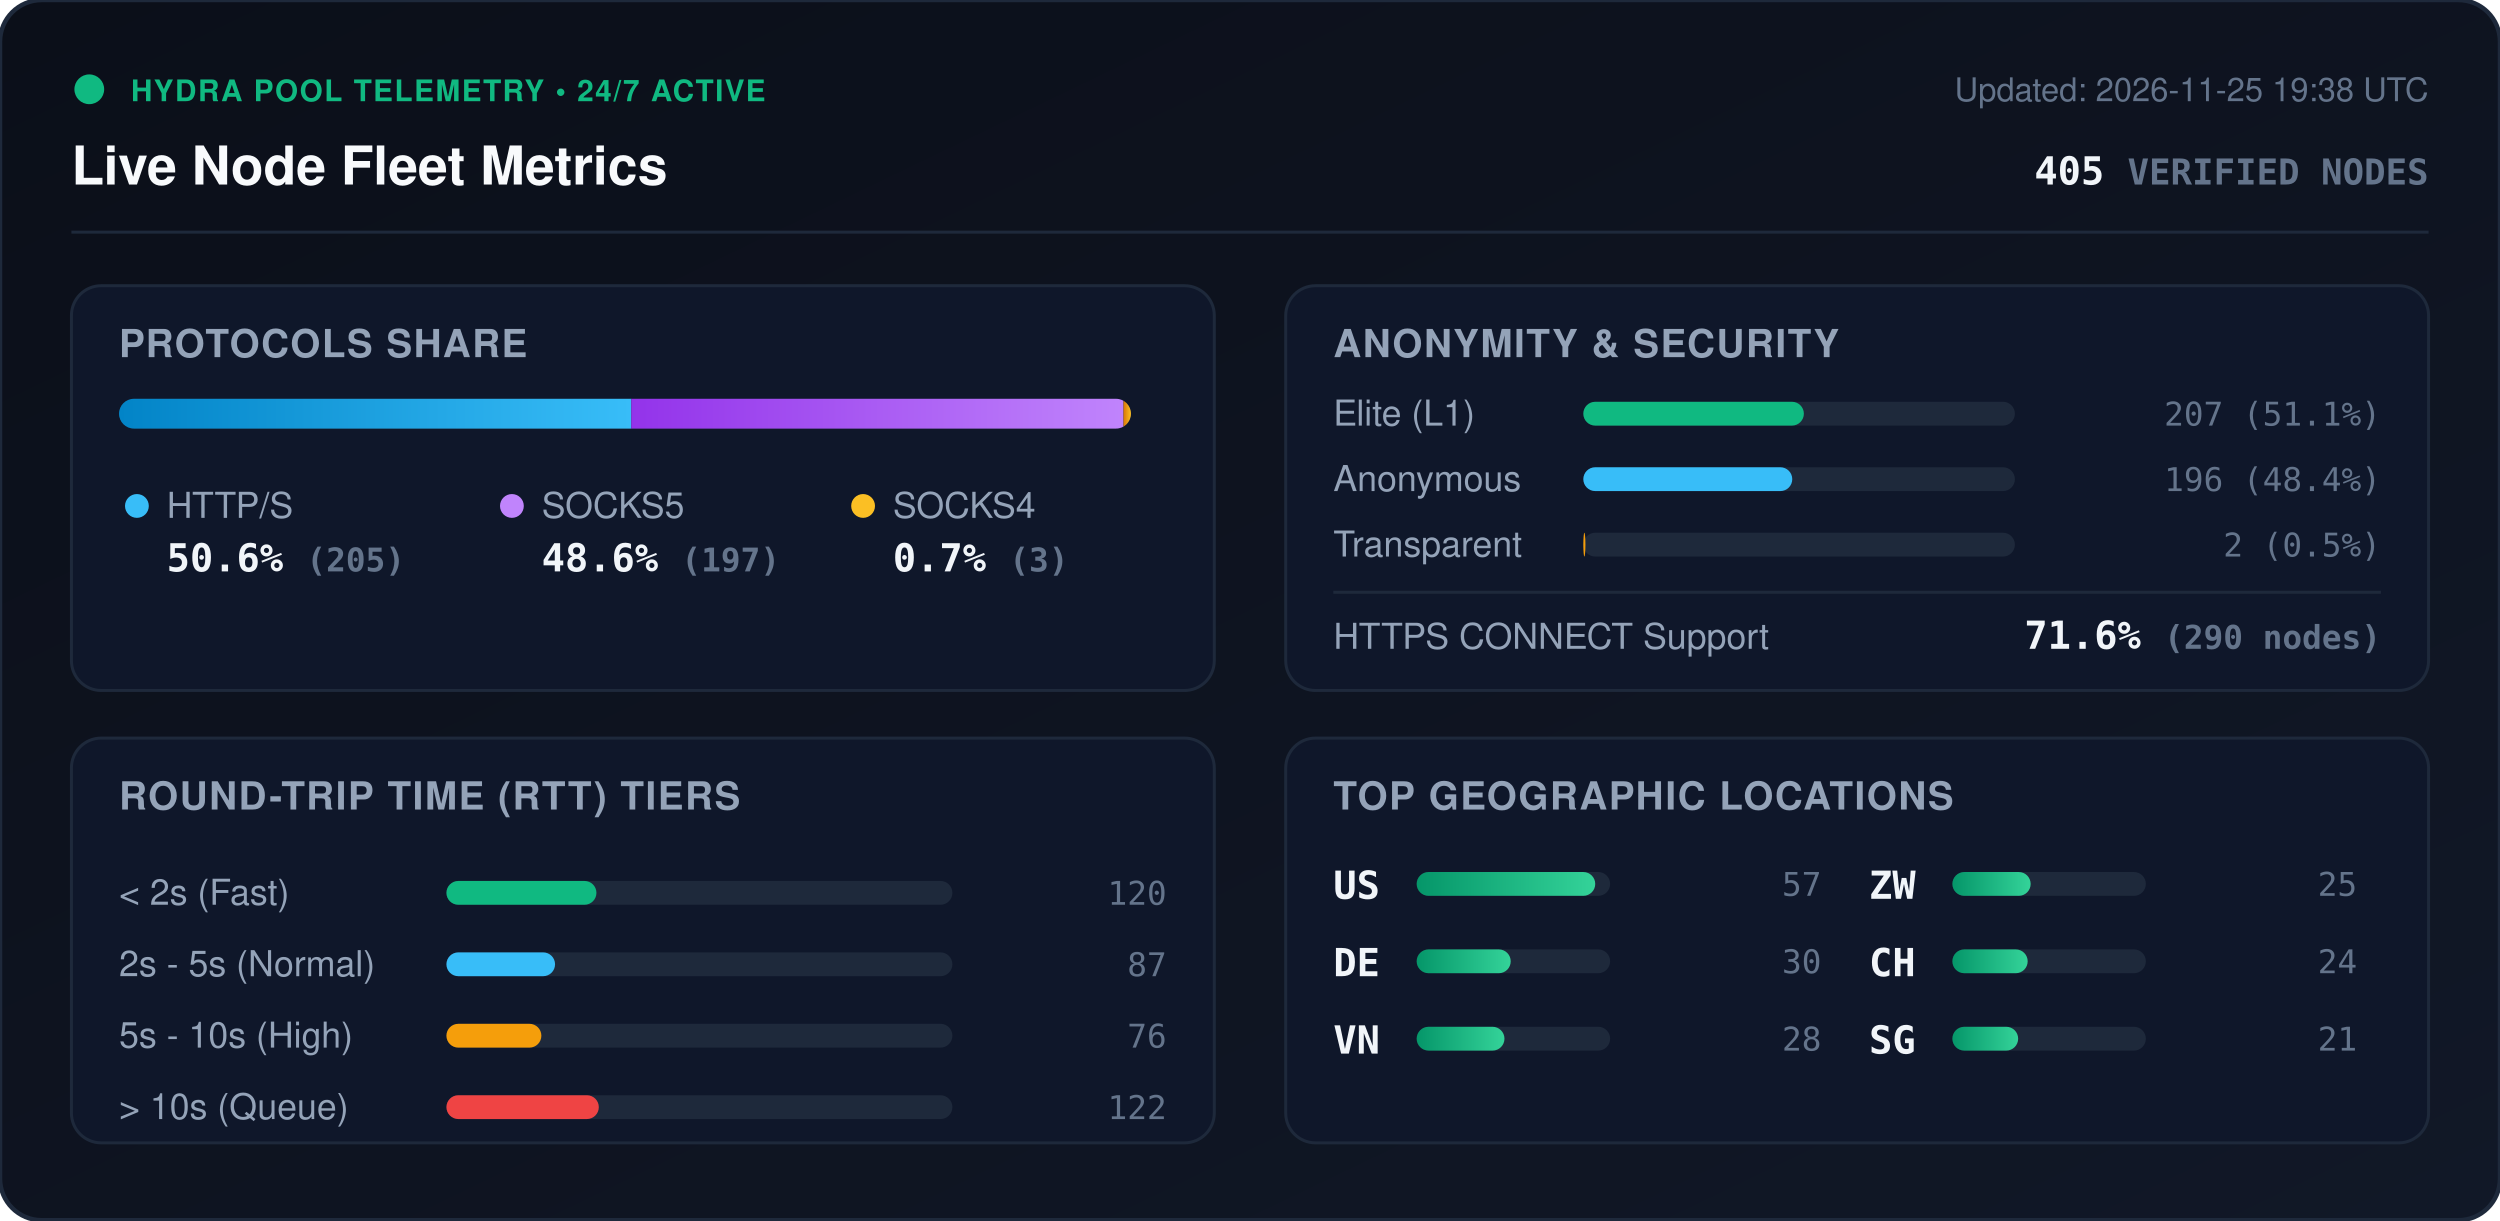
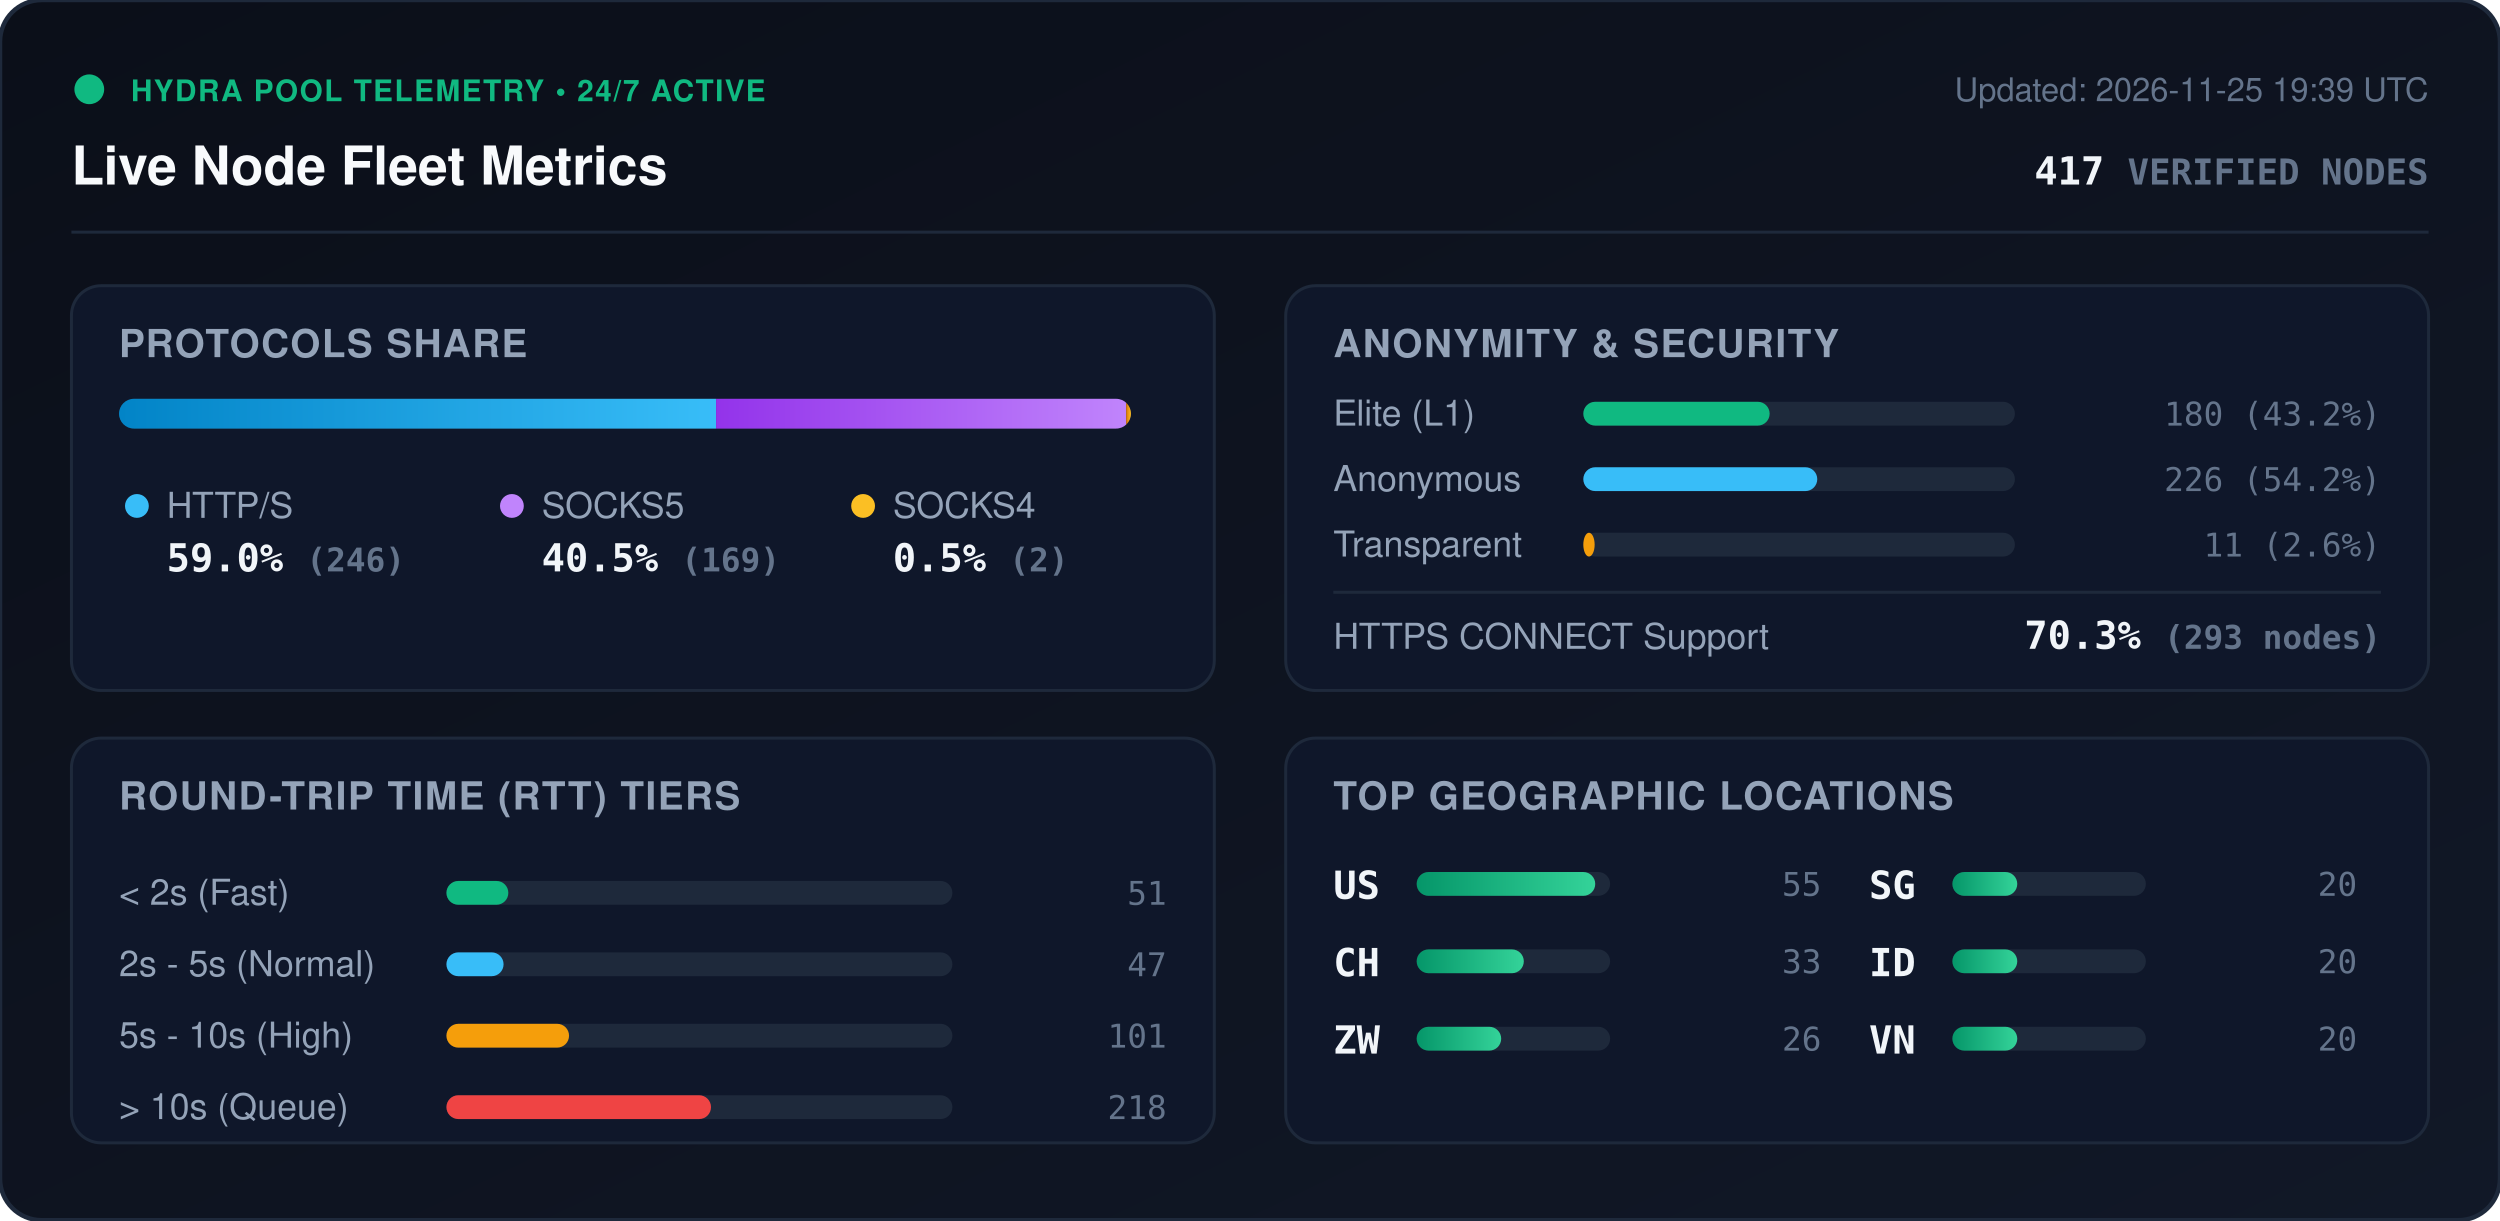
<svg xmlns="http://www.w3.org/2000/svg" viewBox="0 0 840 410" width="840" height="410" style="max-width: 100%; height: auto;">
  <defs>
    <linearGradient id="bg" x1="0%" y1="0%" x2="100%" y2="100%">
      <stop offset="0%" stop-color="#0b0f19" />
      <stop offset="100%" stop-color="#111827" />
    </linearGradient>
    <linearGradient id="bar-http" x1="0%" y1="0%" x2="100%" y2="0%">
      <stop offset="0%" stop-color="#0284c7" />
      <stop offset="100%" stop-color="#38bdf8" />
    </linearGradient>
    <linearGradient id="bar-socks5" x1="0%" y1="0%" x2="100%" y2="0%">
      <stop offset="0%" stop-color="#9333ea" />
      <stop offset="100%" stop-color="#c084fc" />
    </linearGradient>
    <linearGradient id="bar-socks4" x1="0%" y1="0%" x2="100%" y2="0%">
      <stop offset="0%" stop-color="#d97706" />
      <stop offset="100%" stop-color="#fbbf24" />
    </linearGradient>
    <linearGradient id="bar-green" x1="0%" y1="0%" x2="100%" y2="0%">
      <stop offset="0%" stop-color="#059669" />
      <stop offset="100%" stop-color="#34d399" />
    </linearGradient>
    <clipPath id="prog-track-clip">
      <rect width="340.0" height="10" rx="5" />
    </clipPath>
    <style>
      .title { font: 700 18px -apple-system, BlinkMacSystemFont, 'Segoe UI', Helvetica, Arial, sans-serif; fill: #f8fafc; }
      .sub { font: 500 11px -apple-system, BlinkMacSystemFont, 'Segoe UI', Helvetica, Arial, sans-serif; fill: #64748b; }
      .section-hdr { font: 600 13px -apple-system, BlinkMacSystemFont, 'Segoe UI', Helvetica, Arial, sans-serif; fill: #94a3b8; letter-spacing: 0.5px; }
      .metric-val { font: 700 13px -apple-system, BlinkMacSystemFont, 'Segoe UI', Helvetica, Arial, sans-serif; fill: #f1f5f9; }
      .metric-lbl { font: 500 12px -apple-system, BlinkMacSystemFont, 'Segoe UI', Helvetica, Arial, sans-serif; fill: #94a3b8; }
      .badge-txt { font: 700 10px -apple-system, BlinkMacSystemFont, 'Segoe UI', Helvetica, Arial, sans-serif; fill: #10b981; letter-spacing: 0.5px; }
      .mono { font-family: ui-monospace, SFMono-Regular, Menlo, Monaco, Consolas, monospace; }
      .pulse { animation: beacon 2s infinite ease-in-out; }
      @keyframes beacon { 0%, 100% { opacity: 1; } 50% { opacity: 0.35; } }
    </style>
  </defs>
  <rect width="840" height="410" rx="14" fill="url(#bg)" stroke="#1e293b" stroke-width="1.5" />
  <g transform="translate(24, 24)">
    <circle cx="6" cy="6" r="5" fill="#10b981" class="pulse" />
    <text x="20" y="10" class="badge-txt">HYDRA POOL TELEMETRY • 24/7 ACTIVE</text>
    <text x="0" y="38" class="title">Live Node Fleet Metrics</text>
-     <text x="792" y="10" text-anchor="end" class="sub">Updated: 2026-11-25 19:38 UTC</text>
-     <text x="792" y="38" text-anchor="end" class="metric-val mono" fill="#38bdf8">405 <tspan font-size="12" fill="#64748b">VERIFIED NODES</tspan>
+     <text x="792" y="10" text-anchor="end" class="sub">Updated: 2026-11-25 19:39 UTC</text>
+     <text x="792" y="38" text-anchor="end" class="metric-val mono" fill="#38bdf8">417 <tspan font-size="12" fill="#64748b">VERIFIED NODES</tspan>
    </text>
  </g>
  <line x1="24" y1="78" x2="816" y2="78" stroke="#1e293b" stroke-width="1" />
  <g transform="translate(24, 96)">
    <rect width="384" height="136" rx="10" fill="#0f172a" stroke="#1e293b" />
    <text x="16" y="24" class="section-hdr">PROTOCOLS SHARE</text>
    <g transform="translate(16, 38)">
      <rect width="340.0" height="10" rx="5" fill="#1e293b" />
      <g clip-path="url(#prog-track-clip)">
-         <rect x="0" width="172.1" height="10" fill="url(#bar-http)" />
-         <rect x="172.1" width="165.4" height="10" fill="url(#bar-socks5)" />
-         <rect x="337.5" width="2.5" height="10" fill="url(#bar-socks4)" />
+         <rect x="0" width="200.6" height="10" fill="url(#bar-http)" />
+         <rect x="200.6" width="137.8" height="10" fill="url(#bar-socks5)" />
+         <rect x="338.4" width="1.6" height="10" fill="url(#bar-socks4)" />
      </g>
    </g>
    <g transform="translate(16, 68)">
      <circle cx="6" cy="6" r="4" fill="#38bdf8" />
      <text x="16" y="10" class="metric-lbl">HTTP/S</text>
-       <text x="16" y="28" class="metric-val mono">50.6% <tspan font-size="11" fill="#64748b">(205)</tspan>
+       <text x="16" y="28" class="metric-val mono">59.0% <tspan font-size="11" fill="#64748b">(246)</tspan>
      </text>
      <circle cx="132" cy="6" r="4" fill="#c084fc" />
      <text x="142" y="10" class="metric-lbl">SOCKS5</text>
-       <text x="142" y="28" class="metric-val mono">48.6% <tspan font-size="11" fill="#64748b">(197)</tspan>
+       <text x="142" y="28" class="metric-val mono">40.5% <tspan font-size="11" fill="#64748b">(169)</tspan>
      </text>
      <circle cx="250" cy="6" r="4" fill="#fbbf24" />
      <text x="260" y="10" class="metric-lbl">SOCKS4</text>
-       <text x="260" y="28" class="metric-val mono">0.7% <tspan font-size="11" fill="#64748b">(3)</tspan>
+       <text x="260" y="28" class="metric-val mono">0.5% <tspan font-size="11" fill="#64748b">(2)</tspan>
      </text>
    </g>
  </g>
  <g transform="translate(432, 96)">
    <rect width="384" height="136" rx="10" fill="#0f172a" stroke="#1e293b" />
    <text x="16" y="24" class="section-hdr">ANONYMITY &amp; SECURITY</text>
    <text x="16" y="47" class="metric-lbl">Elite (L1)</text>
    <rect x="100" y="39" width="145.0" height="8" rx="4" fill="#1e293b" />
-     <rect x="100" y="39" width="74.1" height="8" rx="4" fill="#10b981" />
-     <text x="368" y="47" text-anchor="end" class="mono sub" fill="#e2e8f0">207 (51.1%)</text>
+     <rect x="100" y="39" width="62.6" height="8" rx="4" fill="#10b981" />
+     <text x="368" y="47" text-anchor="end" class="mono sub" fill="#e2e8f0">180 (43.2%)</text>
    <text x="16" y="69" class="metric-lbl">Anonymous</text>
    <rect x="100" y="61" width="145.0" height="8" rx="4" fill="#1e293b" />
-     <rect x="100" y="61" width="70.2" height="8" rx="4" fill="#38bdf8" />
-     <text x="368" y="69" text-anchor="end" class="mono sub" fill="#e2e8f0">196 (48.4%)</text>
+     <rect x="100" y="61" width="78.6" height="8" rx="4" fill="#38bdf8" />
+     <text x="368" y="69" text-anchor="end" class="mono sub" fill="#e2e8f0">226 (54.2%)</text>
    <text x="16" y="91" class="metric-lbl">Transparent</text>
    <rect x="100" y="83" width="145.0" height="8" rx="4" fill="#1e293b" />
-     <rect x="100" y="83" width="0.7" height="8" rx="4" fill="#f59e0b" />
-     <text x="368" y="91" text-anchor="end" class="mono sub" fill="#e2e8f0">2 (0.5%)</text>
+     <rect x="100" y="83" width="3.8" height="8" rx="4" fill="#f59e0b" />
+     <text x="368" y="91" text-anchor="end" class="mono sub" fill="#e2e8f0">11 (2.6%)</text>
    <line x1="16" y1="103" x2="368" y2="103" stroke="#1e293b" stroke-width="1" />
    <text x="16" y="122" class="metric-lbl">HTTPS CONNECT Support</text>
-     <text x="368" y="122" text-anchor="end" class="metric-val mono" fill="#34d399">71.6% <tspan font-size="11" fill="#64748b">(290 nodes)</tspan>
+     <text x="368" y="122" text-anchor="end" class="metric-val mono" fill="#34d399">70.3% <tspan font-size="11" fill="#64748b">(293 nodes)</tspan>
    </text>
  </g>
  <g transform="translate(24, 248)">
    <rect width="384" height="136" rx="10" fill="#0f172a" stroke="#1e293b" />
    <text x="16" y="24" class="section-hdr">ROUND-TRIP TIME (RTT) TIERS</text>
    <g transform="translate(16, 42)">
      <text x="0" y="14" class="metric-lbl">&lt; 2s (Fast)</text>
      <rect x="110" y="6" width="170" height="8" rx="4" fill="#1e293b" />
-       <rect x="110" y="6" width="50.4" height="8" rx="4" fill="#10b981" />
-       <text x="352" y="14" text-anchor="end" class="mono sub">120</text>
+       <rect x="110" y="6" width="20.8" height="8" rx="4" fill="#10b981" />
+       <text x="352" y="14" text-anchor="end" class="mono sub">51</text>
      <text x="0" y="38" class="metric-lbl">2s - 5s (Normal)</text>
      <rect x="110" y="30" width="170" height="8" rx="4" fill="#1e293b" />
-       <rect x="110" y="30" width="36.5" height="8" rx="4" fill="#38bdf8" />
-       <text x="352" y="38" text-anchor="end" class="mono sub">87</text>
+       <rect x="110" y="30" width="19.2" height="8" rx="4" fill="#38bdf8" />
+       <text x="352" y="38" text-anchor="end" class="mono sub">47</text>
      <text x="0" y="62" class="metric-lbl">5s - 10s (High)</text>
      <rect x="110" y="54" width="170" height="8" rx="4" fill="#1e293b" />
-       <rect x="110" y="54" width="31.9" height="8" rx="4" fill="#f59e0b" />
-       <text x="352" y="62" text-anchor="end" class="mono sub">76</text>
+       <rect x="110" y="54" width="41.2" height="8" rx="4" fill="#f59e0b" />
+       <text x="352" y="62" text-anchor="end" class="mono sub">101</text>
      <text x="0" y="86" class="metric-lbl">&gt; 10s (Queue)</text>
      <rect x="110" y="78" width="170" height="8" rx="4" fill="#1e293b" />
-       <rect x="110" y="78" width="51.2" height="8" rx="4" fill="#ef4444" />
-       <text x="352" y="86" text-anchor="end" class="mono sub">122</text>
+       <rect x="110" y="78" width="88.9" height="8" rx="4" fill="#ef4444" />
+       <text x="352" y="86" text-anchor="end" class="mono sub">218</text>
    </g>
  </g>
  <g transform="translate(432, 248)">
    <rect width="384" height="136" rx="10" fill="#0f172a" stroke="#1e293b" />
    <text x="16" y="24" class="section-hdr">TOP GEOGRAPHIC LOCATIONS</text>
    <g transform="translate(16, 42)">
      <g transform="translate(0, 0)">
        <text x="0" y="12" class="mono metric-val" font-size="12">US</text>
        <rect x="28" y="3" width="65" height="8" rx="4" fill="#1e293b" />
        <rect x="28" y="3" width="60.0" height="8" rx="4" fill="url(#bar-green)" />
-         <text x="164" y="11" text-anchor="end" class="mono sub">57</text>
+         <text x="164" y="11" text-anchor="end" class="mono sub">55</text>
      </g>
      <g transform="translate(0, 26)">
-         <text x="0" y="12" class="mono metric-val" font-size="12">DE</text>
+         <text x="0" y="12" class="mono metric-val" font-size="12">CH</text>
        <rect x="28" y="3" width="65" height="8" rx="4" fill="#1e293b" />
-         <rect x="28" y="3" width="31.6" height="8" rx="4" fill="url(#bar-green)" />
-         <text x="164" y="11" text-anchor="end" class="mono sub">30</text>
+         <rect x="28" y="3" width="36.0" height="8" rx="4" fill="url(#bar-green)" />
+         <text x="164" y="11" text-anchor="end" class="mono sub">33</text>
      </g>
      <g transform="translate(0, 52)">
+         <text x="0" y="12" class="mono metric-val" font-size="12">ZW</text>
+         <rect x="28" y="3" width="65" height="8" rx="4" fill="#1e293b" />
+         <rect x="28" y="3" width="28.4" height="8" rx="4" fill="url(#bar-green)" />
+         <text x="164" y="11" text-anchor="end" class="mono sub">26</text>
+       </g>
+       <g transform="translate(180, 0)">
+         <text x="0" y="12" class="mono metric-val" font-size="12">SG</text>
+         <rect x="28" y="3" width="65" height="8" rx="4" fill="#1e293b" />
+         <rect x="28" y="3" width="21.8" height="8" rx="4" fill="url(#bar-green)" />
+         <text x="164" y="11" text-anchor="end" class="mono sub">20</text>
+       </g>
+       <g transform="translate(180, 26)">
+         <text x="0" y="12" class="mono metric-val" font-size="12">ID</text>
+         <rect x="28" y="3" width="65" height="8" rx="4" fill="#1e293b" />
+         <rect x="28" y="3" width="21.8" height="8" rx="4" fill="url(#bar-green)" />
+         <text x="164" y="11" text-anchor="end" class="mono sub">20</text>
+       </g>
+       <g transform="translate(180, 52)">
        <text x="0" y="12" class="mono metric-val" font-size="12">VN</text>
        <rect x="28" y="3" width="65" height="8" rx="4" fill="#1e293b" />
-         <rect x="28" y="3" width="29.5" height="8" rx="4" fill="url(#bar-green)" />
-         <text x="164" y="11" text-anchor="end" class="mono sub">28</text>
-       </g>
-       <g transform="translate(180, 0)">
-         <text x="0" y="12" class="mono metric-val" font-size="12">ZW</text>
-         <rect x="28" y="3" width="65" height="8" rx="4" fill="#1e293b" />
-         <rect x="28" y="3" width="26.3" height="8" rx="4" fill="url(#bar-green)" />
-         <text x="164" y="11" text-anchor="end" class="mono sub">25</text>
-       </g>
-       <g transform="translate(180, 26)">
-         <text x="0" y="12" class="mono metric-val" font-size="12">CH</text>
-         <rect x="28" y="3" width="65" height="8" rx="4" fill="#1e293b" />
-         <rect x="28" y="3" width="25.3" height="8" rx="4" fill="url(#bar-green)" />
-         <text x="164" y="11" text-anchor="end" class="mono sub">24</text>
-       </g>
-       <g transform="translate(180, 52)">
-         <text x="0" y="12" class="mono metric-val" font-size="12">SG</text>
-         <rect x="28" y="3" width="65" height="8" rx="4" fill="#1e293b" />
-         <rect x="28" y="3" width="22.1" height="8" rx="4" fill="url(#bar-green)" />
-         <text x="164" y="11" text-anchor="end" class="mono sub">21</text>
+         <rect x="28" y="3" width="21.8" height="8" rx="4" fill="url(#bar-green)" />
+         <text x="164" y="11" text-anchor="end" class="mono sub">20</text>
      </g>
    </g>
  </g>
</svg>
